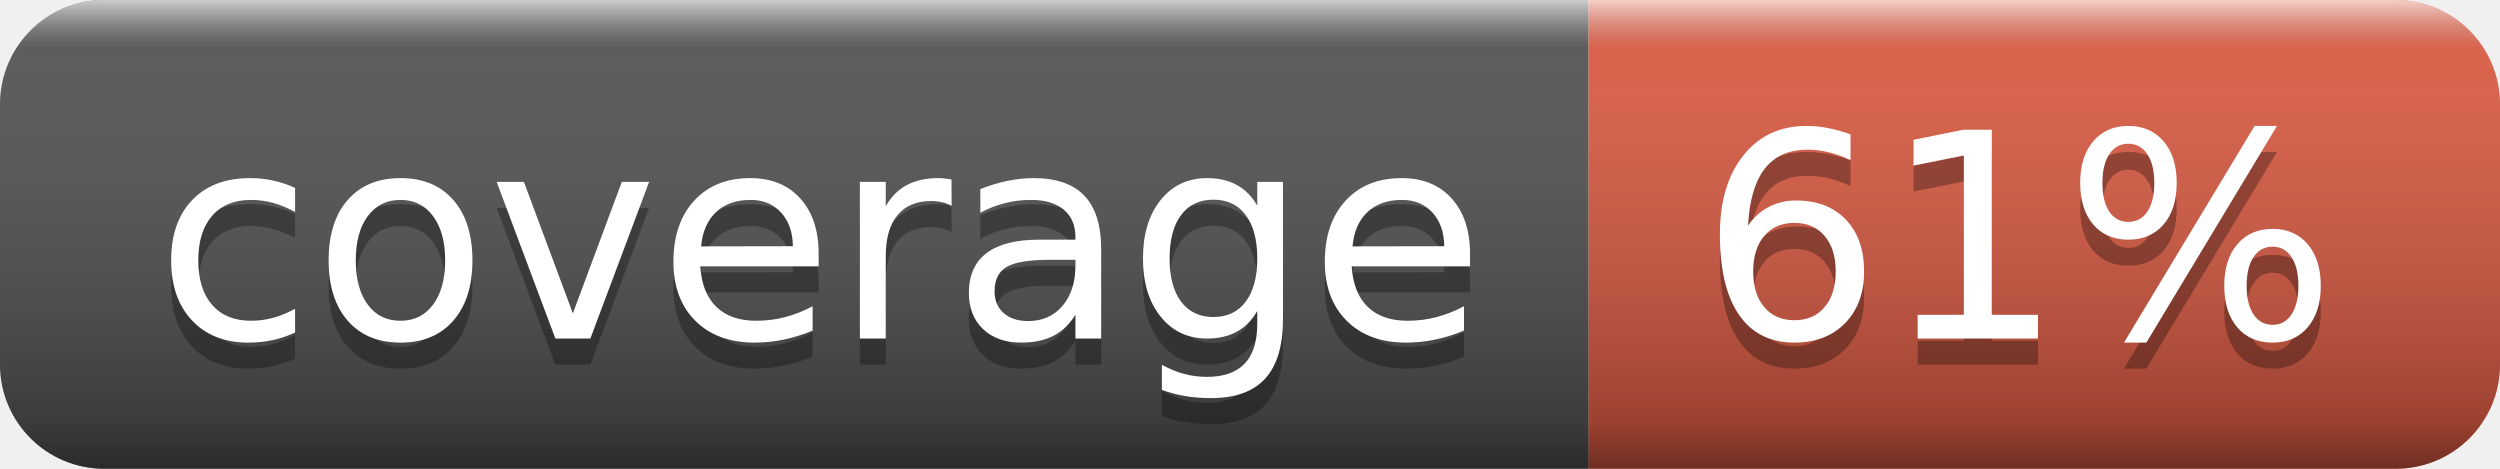
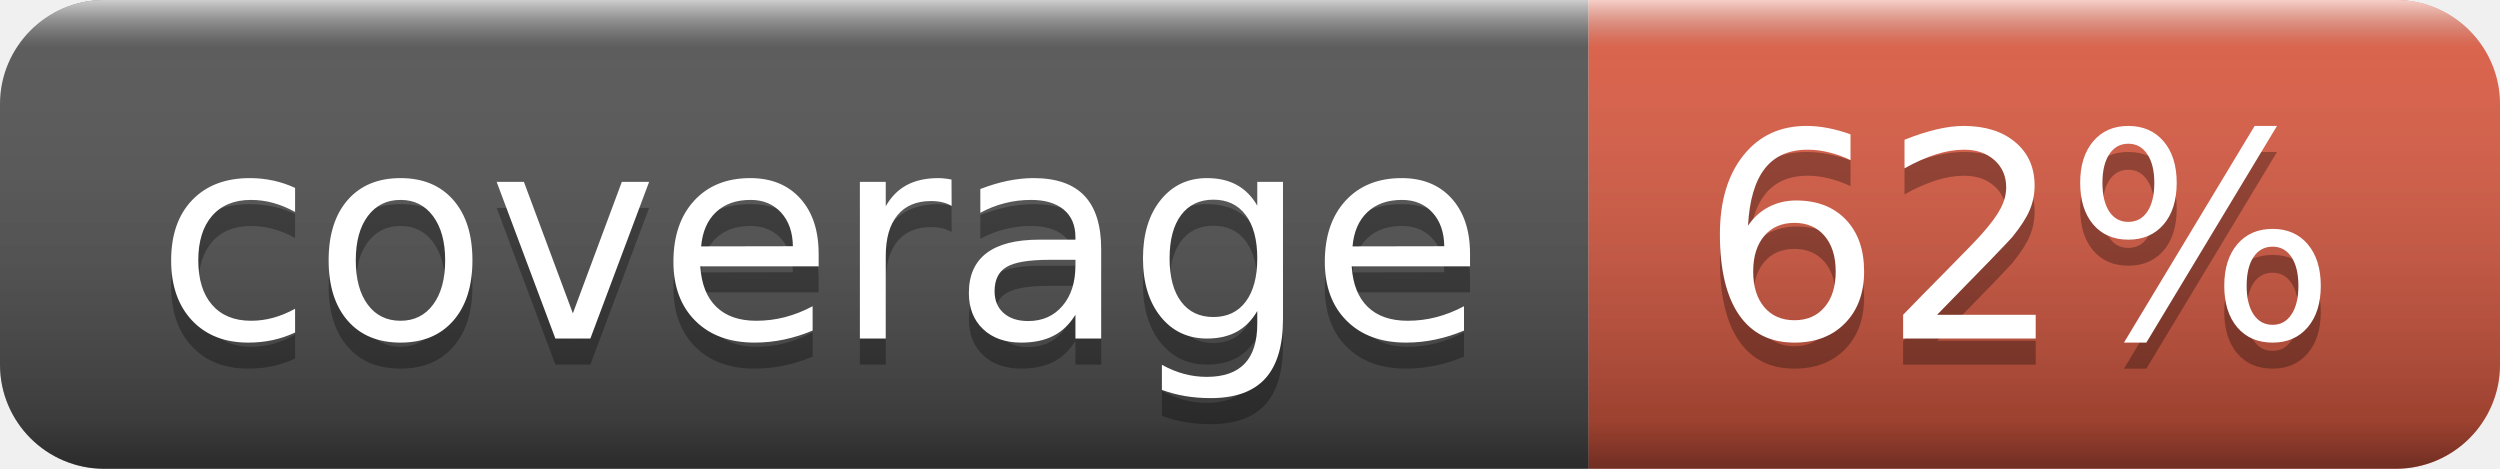
- <svg xmlns="http://www.w3.org/2000/svg" width="96" height="18" role="img" aria-label="coverage: 61%">
+ <svg xmlns="http://www.w3.org/2000/svg" width="96" height="18" role="img" aria-label="coverage: 62%">
  <linearGradient id="s" x2="0" y2="100%">
    <stop offset="0" stop-color="#fff" stop-opacity=".7" />
    <stop offset=".1" stop-color="#aaa" stop-opacity=".1" />
    <stop offset=".9" stop-color="#000" stop-opacity=".3" />
    <stop offset="1" stop-color="#000" stop-opacity=".5" />
  </linearGradient>
  <clipPath id="r">
    <rect width="96" height="18" rx="4" fill="#fff" />
  </clipPath>
  <g clip-path="url(#r)">
    <rect width="61" height="18" fill="#555" />
    <rect x="61" width="35" height="18" fill="#e05d44" />
    <rect width="96" height="18" fill="url(#s)" />
  </g>
  <g fill="#fff" text-anchor="middle" font-family="Verdana,Geneva,DejaVu Sans,sans-serif" text-rendering="geometricPrecision" font-size="110">
    <text aria-hidden="true" x="315" y="140" fill="#010101" fill-opacity=".3" transform="scale(.1)" textLength="510">coverage</text>
    <text x="315" y="130" transform="scale(.1)" fill="#fff" textLength="510">coverage</text>
-     <text aria-hidden="true" x="775" y="140" fill="#010101" fill-opacity=".3" transform="scale(.1)" textLength="250">61%</text>
-     <text x="775" y="130" transform="scale(.1)" fill="#fff" textLength="250">61%</text>
+     <text aria-hidden="true" x="775" y="140" fill="#010101" fill-opacity=".3" transform="scale(.1)" textLength="250">62%</text>
+     <text x="775" y="130" transform="scale(.1)" fill="#fff" textLength="250">62%</text>
  </g>
</svg>
